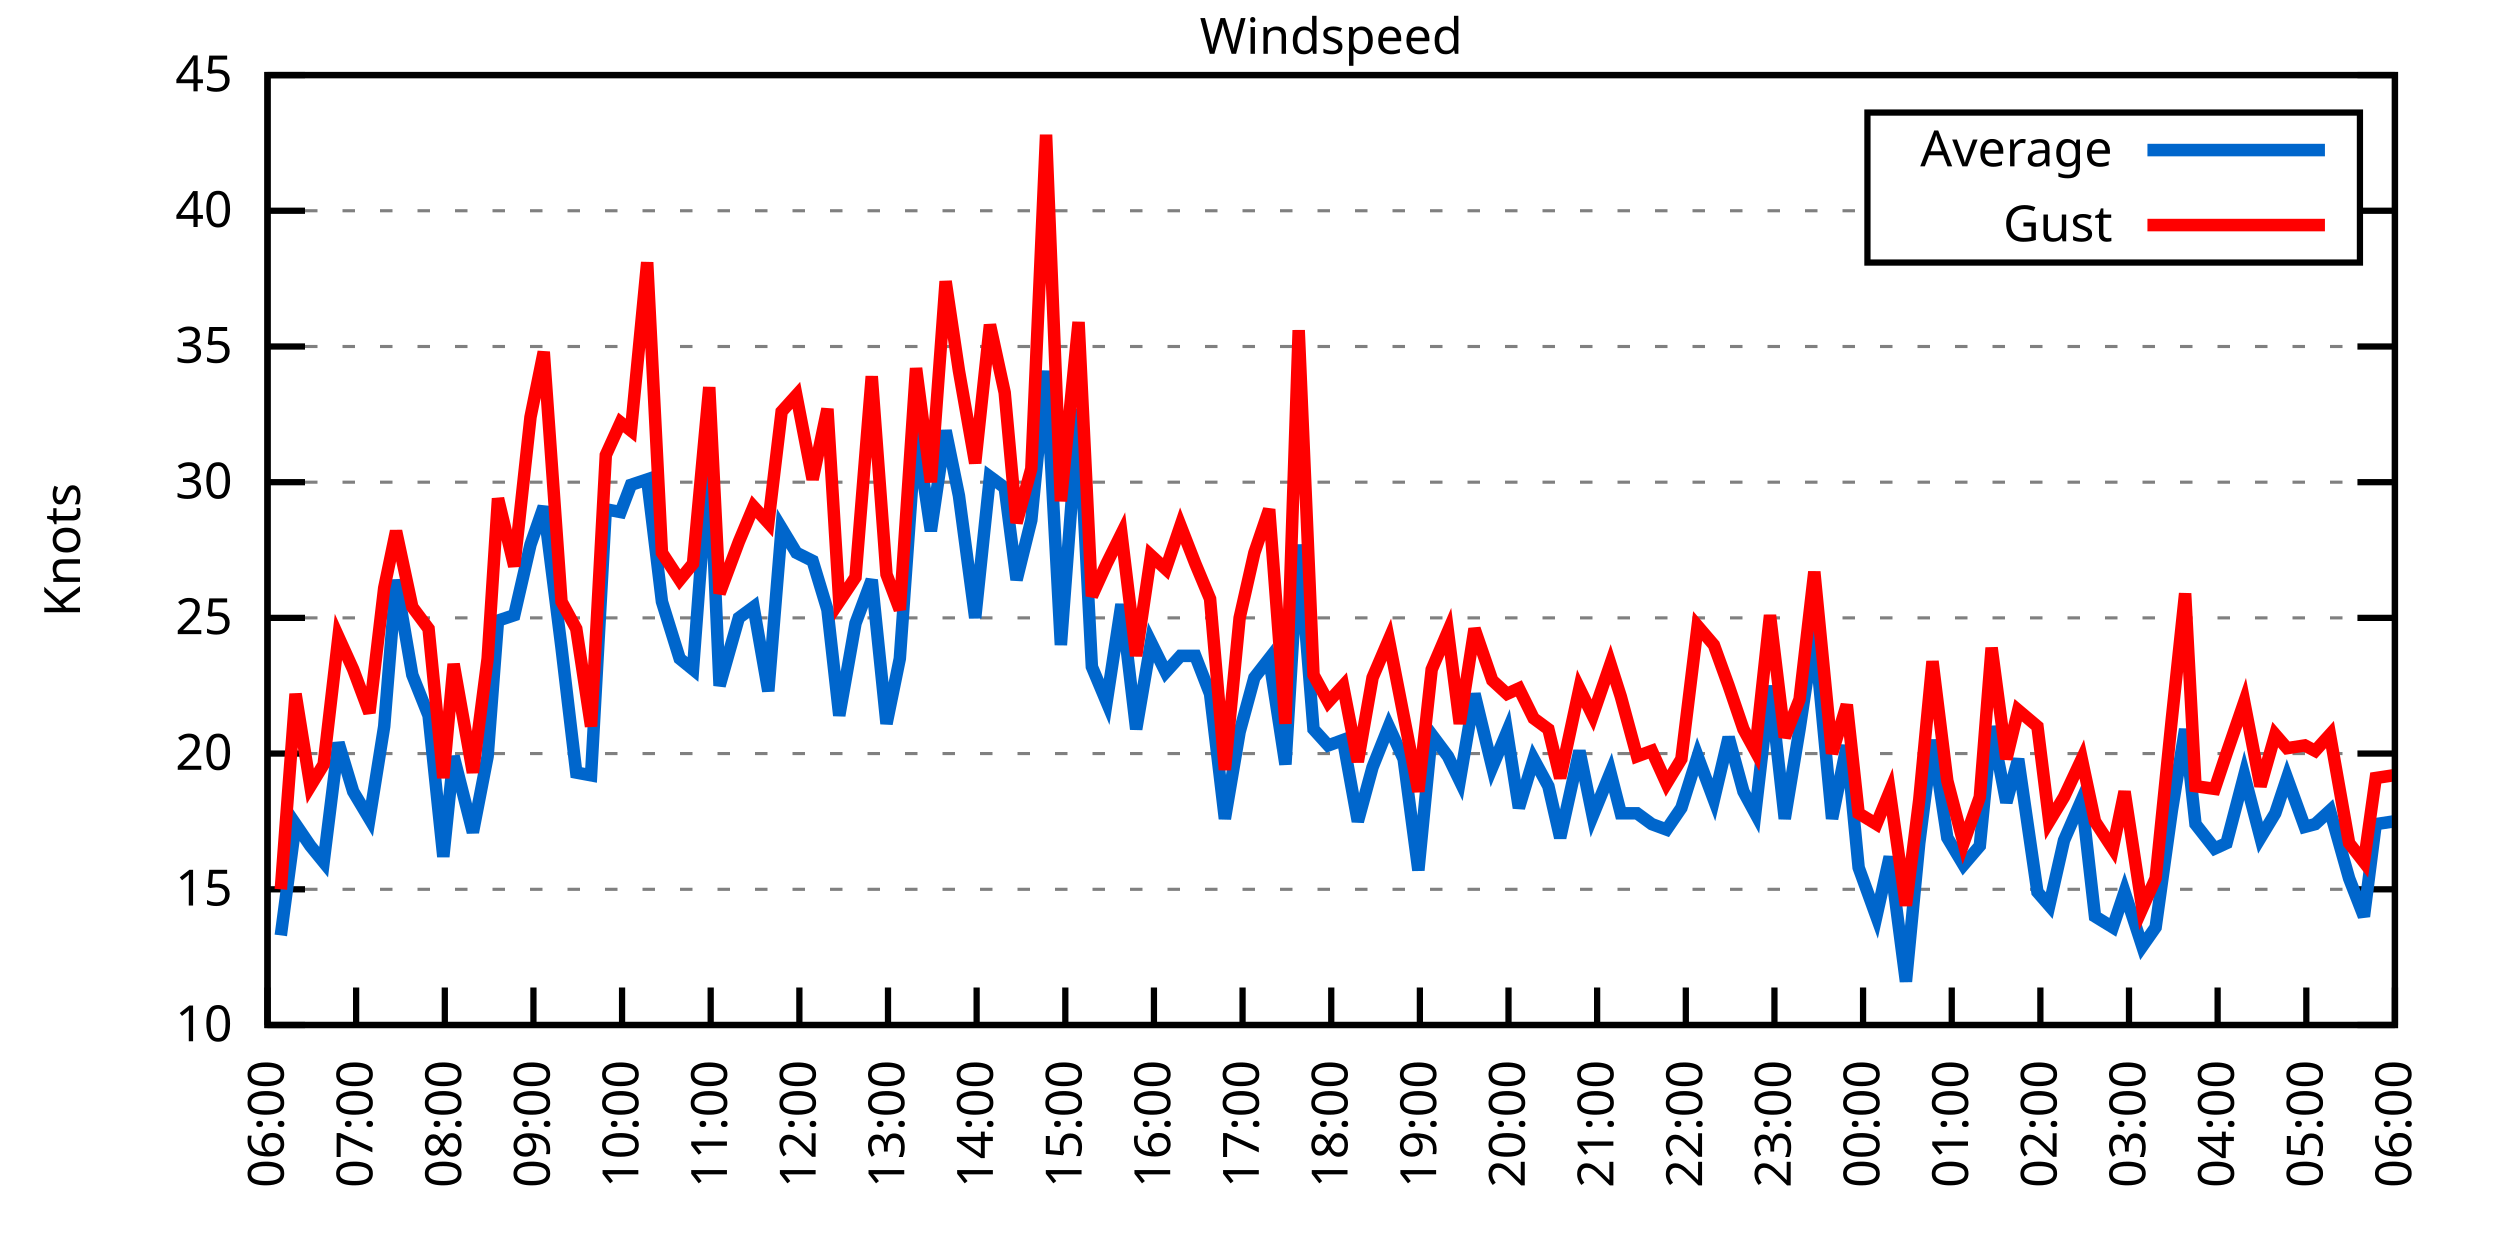
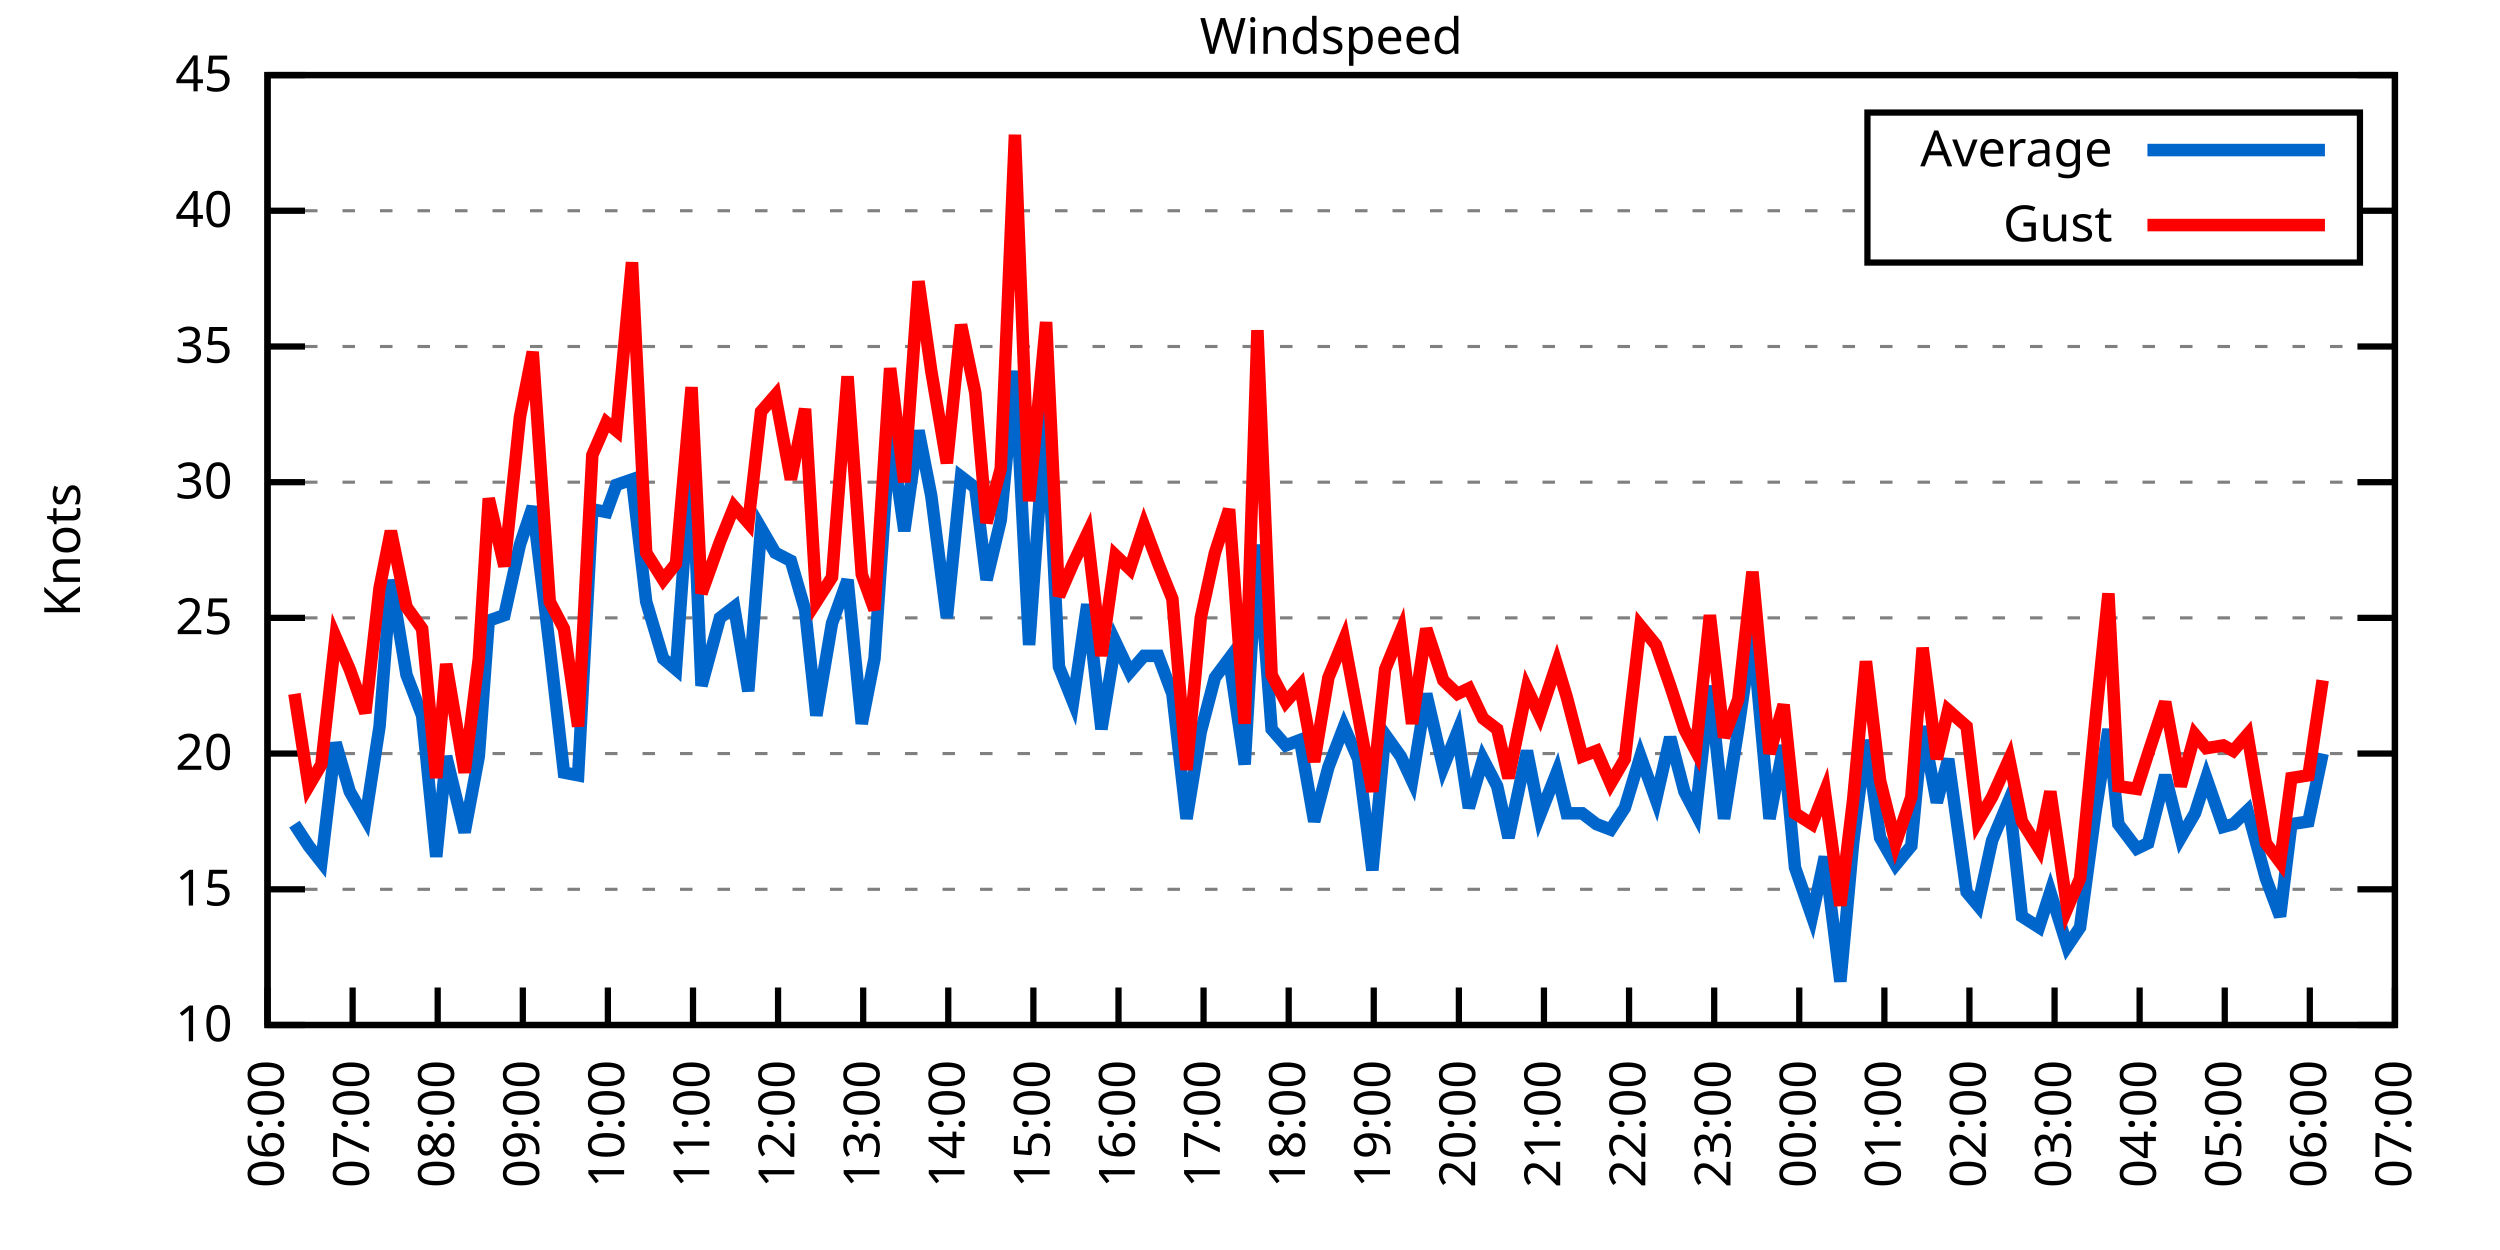
<svg xmlns="http://www.w3.org/2000/svg" xmlns:xlink="http://www.w3.org/1999/xlink" width="400" height="200" viewBox="0 0 400 200">
  <g id="gnuplot_canvas">
    <rect x="0" y="0" width="400" height="200" fill="none" />
    <defs>
      <circle id="gpDot" r="0.5" stroke-width="0.5" stroke="currentColor" />
      <path id="gpPt0" stroke-width="0.333" stroke="currentColor" d="M-1,0 h2 M0,-1 v2" />
      <path id="gpPt1" stroke-width="0.333" stroke="currentColor" d="M-1,-1 L1,1 M1,-1 L-1,1" />
      <path id="gpPt2" stroke-width="0.333" stroke="currentColor" d="M-1,0 L1,0 M0,-1 L0,1 M-1,-1 L1,1 M-1,1 L1,-1" />
      <rect id="gpPt3" stroke-width="0.333" stroke="currentColor" x="-1" y="-1" width="2" height="2" />
      <rect id="gpPt4" stroke-width="0.333" stroke="currentColor" fill="currentColor" x="-1" y="-1" width="2" height="2" />
      <circle id="gpPt5" stroke-width="0.333" stroke="currentColor" cx="0" cy="0" r="1" />
      <use xlink:href="#gpPt5" id="gpPt6" fill="currentColor" stroke="none" />
      <path id="gpPt7" stroke-width="0.333" stroke="currentColor" d="M0,-1.33 L-1.33,0.67 L1.33,0.67 z" />
      <use xlink:href="#gpPt7" id="gpPt8" fill="currentColor" stroke="none" />
      <use xlink:href="#gpPt7" id="gpPt9" stroke="currentColor" transform="rotate(180)" />
      <use xlink:href="#gpPt9" id="gpPt10" fill="currentColor" stroke="none" />
      <use xlink:href="#gpPt3" id="gpPt11" stroke="currentColor" transform="rotate(45)" />
      <use xlink:href="#gpPt11" id="gpPt12" fill="currentColor" stroke="none" />
      <path id="gpPt13" stroke-width="0.333" stroke="currentColor" d="M0,1.330 L1.265,0.411 L0.782,-1.067 L-0.782,-1.076 L-1.265,0.411 z" />
      <use xlink:href="#gpPt13" id="gpPt14" fill="currentColor" stroke="none" />
      <filter id="textbox" filterUnits="objectBoundingBox" x="0" y="0" height="1" width="1">
        <feFlood flood-color="white" flood-opacity="1" result="bgnd" />
        <feComposite in="SourceGraphic" in2="bgnd" operator="atop" />
      </filter>
      <filter id="greybox" filterUnits="objectBoundingBox" x="0" y="0" height="1" width="1">
        <feFlood flood-color="lightgrey" flood-opacity="1" result="grey" />
        <feComposite in="SourceGraphic" in2="grey" operator="atop" />
      </filter>
    </defs>
    <g fill="none" color="white" stroke="currentColor" stroke-width="1.00" stroke-linecap="butt" stroke-linejoin="miter">
</g>
    <g fill="none" color="black" stroke="currentColor" stroke-width="1.00" stroke-linecap="butt" stroke-linejoin="miter">
      <g stroke="none" shape-rendering="crispEdges">
        <polygon fill="rgb(255, 255, 255)" points="42.80,164.00 383.18,164.00 383.18,12.02 42.80,12.02 " />
      </g>
    </g>
    <g fill="none" color="black" stroke="currentColor" stroke-width="1.00" stroke-linecap="butt" stroke-linejoin="miter">
</g>
    <g fill="none" color="black" stroke="black" stroke-width="0.50" stroke-linecap="butt" stroke-linejoin="miter">
</g>
    <g fill="none" color="gray" stroke="currentColor" stroke-width="0.50" stroke-linecap="butt" stroke-linejoin="miter">
      <path stroke="gray" stroke-dasharray="2,4" class="gridline" d="M42.80,164.00 L383.19,164.00  " />
    </g>
    <g fill="none" color="gray" stroke="gray" stroke-width="1.00" stroke-linecap="butt" stroke-linejoin="miter">
</g>
    <g fill="none" color="black" stroke="currentColor" stroke-width="1.00" stroke-linecap="butt" stroke-linejoin="miter">
      <path stroke="black" d="M42.80,164.00 L48.80,164.00 M383.19,164.00 L377.19,164.00  " />
      <g transform="translate(37.20,166.60)" stroke="none" fill="black" font-family="Sans" font-size="8.00" text-anchor="end">
        <text>
          <tspan font-family="Sans"> 10</tspan>
        </text>
      </g>
    </g>
    <g fill="none" color="black" stroke="currentColor" stroke-width="1.00" stroke-linecap="butt" stroke-linejoin="miter">
</g>
    <g fill="none" color="black" stroke="black" stroke-width="0.50" stroke-linecap="butt" stroke-linejoin="miter">
</g>
    <g fill="none" color="gray" stroke="currentColor" stroke-width="0.50" stroke-linecap="butt" stroke-linejoin="miter">
      <path stroke="gray" stroke-dasharray="2,4" class="gridline" d="M42.80,142.29 L383.19,142.29  " />
    </g>
    <g fill="none" color="gray" stroke="gray" stroke-width="1.00" stroke-linecap="butt" stroke-linejoin="miter">
</g>
    <g fill="none" color="black" stroke="currentColor" stroke-width="1.00" stroke-linecap="butt" stroke-linejoin="miter">
      <path stroke="black" d="M42.80,142.29 L48.80,142.29 M383.19,142.29 L377.19,142.29  " />
      <g transform="translate(37.20,144.89)" stroke="none" fill="black" font-family="Sans" font-size="8.00" text-anchor="end">
        <text>
          <tspan font-family="Sans"> 15</tspan>
        </text>
      </g>
    </g>
    <g fill="none" color="black" stroke="currentColor" stroke-width="1.00" stroke-linecap="butt" stroke-linejoin="miter">
</g>
    <g fill="none" color="black" stroke="black" stroke-width="0.50" stroke-linecap="butt" stroke-linejoin="miter">
</g>
    <g fill="none" color="gray" stroke="currentColor" stroke-width="0.50" stroke-linecap="butt" stroke-linejoin="miter">
      <path stroke="gray" stroke-dasharray="2,4" class="gridline" d="M42.80,120.57 L383.19,120.57  " />
    </g>
    <g fill="none" color="gray" stroke="gray" stroke-width="1.00" stroke-linecap="butt" stroke-linejoin="miter">
</g>
    <g fill="none" color="black" stroke="currentColor" stroke-width="1.00" stroke-linecap="butt" stroke-linejoin="miter">
      <path stroke="black" d="M42.80,120.57 L48.80,120.57 M383.19,120.57 L377.19,120.57  " />
      <g transform="translate(37.20,123.17)" stroke="none" fill="black" font-family="Sans" font-size="8.00" text-anchor="end">
        <text>
          <tspan font-family="Sans"> 20</tspan>
        </text>
      </g>
    </g>
    <g fill="none" color="black" stroke="currentColor" stroke-width="1.00" stroke-linecap="butt" stroke-linejoin="miter">
</g>
    <g fill="none" color="black" stroke="black" stroke-width="0.50" stroke-linecap="butt" stroke-linejoin="miter">
</g>
    <g fill="none" color="gray" stroke="currentColor" stroke-width="0.50" stroke-linecap="butt" stroke-linejoin="miter">
      <path stroke="gray" stroke-dasharray="2,4" class="gridline" d="M42.80,98.86 L383.19,98.86  " />
    </g>
    <g fill="none" color="gray" stroke="gray" stroke-width="1.00" stroke-linecap="butt" stroke-linejoin="miter">
</g>
    <g fill="none" color="black" stroke="currentColor" stroke-width="1.00" stroke-linecap="butt" stroke-linejoin="miter">
      <path stroke="black" d="M42.80,98.86 L48.80,98.86 M383.19,98.86 L377.19,98.86  " />
      <g transform="translate(37.20,101.46)" stroke="none" fill="black" font-family="Sans" font-size="8.00" text-anchor="end">
        <text>
          <tspan font-family="Sans"> 25</tspan>
        </text>
      </g>
    </g>
    <g fill="none" color="black" stroke="currentColor" stroke-width="1.00" stroke-linecap="butt" stroke-linejoin="miter">
</g>
    <g fill="none" color="black" stroke="black" stroke-width="0.50" stroke-linecap="butt" stroke-linejoin="miter">
</g>
    <g fill="none" color="gray" stroke="currentColor" stroke-width="0.50" stroke-linecap="butt" stroke-linejoin="miter">
      <path stroke="gray" stroke-dasharray="2,4" class="gridline" d="M42.80,77.15 L383.19,77.15  " />
    </g>
    <g fill="none" color="gray" stroke="gray" stroke-width="1.00" stroke-linecap="butt" stroke-linejoin="miter">
</g>
    <g fill="none" color="black" stroke="currentColor" stroke-width="1.00" stroke-linecap="butt" stroke-linejoin="miter">
      <path stroke="black" d="M42.80,77.15 L48.80,77.15 M383.19,77.15 L377.19,77.15  " />
      <g transform="translate(37.20,79.75)" stroke="none" fill="black" font-family="Sans" font-size="8.00" text-anchor="end">
        <text>
          <tspan font-family="Sans"> 30</tspan>
        </text>
      </g>
    </g>
    <g fill="none" color="black" stroke="currentColor" stroke-width="1.00" stroke-linecap="butt" stroke-linejoin="miter">
</g>
    <g fill="none" color="black" stroke="black" stroke-width="0.50" stroke-linecap="butt" stroke-linejoin="miter">
</g>
    <g fill="none" color="gray" stroke="currentColor" stroke-width="0.50" stroke-linecap="butt" stroke-linejoin="miter">
      <path stroke="gray" stroke-dasharray="2,4" class="gridline" d="M42.80,55.44 L383.19,55.44  " />
    </g>
    <g fill="none" color="gray" stroke="gray" stroke-width="1.00" stroke-linecap="butt" stroke-linejoin="miter">
</g>
    <g fill="none" color="black" stroke="currentColor" stroke-width="1.00" stroke-linecap="butt" stroke-linejoin="miter">
      <path stroke="black" d="M42.80,55.44 L48.80,55.44 M383.19,55.44 L377.19,55.44  " />
      <g transform="translate(37.20,58.04)" stroke="none" fill="black" font-family="Sans" font-size="8.00" text-anchor="end">
        <text>
          <tspan font-family="Sans"> 35</tspan>
        </text>
      </g>
    </g>
    <g fill="none" color="black" stroke="currentColor" stroke-width="1.00" stroke-linecap="butt" stroke-linejoin="miter">
</g>
    <g fill="none" color="black" stroke="black" stroke-width="0.50" stroke-linecap="butt" stroke-linejoin="miter">
</g>
    <g fill="none" color="gray" stroke="currentColor" stroke-width="0.50" stroke-linecap="butt" stroke-linejoin="miter">
      <path stroke="gray" stroke-dasharray="2,4" class="gridline" d="M42.80,33.72 L298.79,33.72 M377.59,33.72 L383.19,33.72  " />
    </g>
    <g fill="none" color="gray" stroke="gray" stroke-width="1.00" stroke-linecap="butt" stroke-linejoin="miter">
</g>
    <g fill="none" color="black" stroke="currentColor" stroke-width="1.00" stroke-linecap="butt" stroke-linejoin="miter">
      <path stroke="black" d="M42.80,33.72 L48.80,33.72 M383.19,33.72 L377.19,33.72  " />
      <g transform="translate(37.20,36.32)" stroke="none" fill="black" font-family="Sans" font-size="8.00" text-anchor="end">
        <text>
          <tspan font-family="Sans"> 40</tspan>
        </text>
      </g>
    </g>
    <g fill="none" color="black" stroke="currentColor" stroke-width="1.00" stroke-linecap="butt" stroke-linejoin="miter">
</g>
    <g fill="none" color="black" stroke="black" stroke-width="0.50" stroke-linecap="butt" stroke-linejoin="miter">
</g>
    <g fill="none" color="gray" stroke="currentColor" stroke-width="0.50" stroke-linecap="butt" stroke-linejoin="miter">
      <path stroke="gray" stroke-dasharray="2,4" class="gridline" d="M42.80,12.01 L383.19,12.01  " />
    </g>
    <g fill="none" color="gray" stroke="gray" stroke-width="1.00" stroke-linecap="butt" stroke-linejoin="miter">
</g>
    <g fill="none" color="black" stroke="currentColor" stroke-width="1.00" stroke-linecap="butt" stroke-linejoin="miter">
      <path stroke="black" d="M42.80,12.01 L48.80,12.01 M383.19,12.01 L377.19,12.01  " />
      <g transform="translate(37.20,14.61)" stroke="none" fill="black" font-family="Sans" font-size="8.00" text-anchor="end">
        <text>
          <tspan font-family="Sans"> 45</tspan>
        </text>
      </g>
    </g>
    <g fill="none" color="black" stroke="currentColor" stroke-width="1.00" stroke-linecap="butt" stroke-linejoin="miter">
      <path stroke="black" d="M42.80,164.00 L42.80,158.00  " />
      <g transform="translate(45.40,169.60) rotate(270.00)" stroke="none" fill="black" font-family="Sans" font-size="8.00" text-anchor="end">
        <text>
          <tspan font-family="Sans">06:00</tspan>
        </text>
      </g>
    </g>
    <g fill="none" color="black" stroke="currentColor" stroke-width="1.00" stroke-linecap="butt" stroke-linejoin="miter">
-       <path stroke="black" d="M56.98,164.00 L56.98,158.00  " />
-       <g transform="translate(59.58,169.60) rotate(270.00)" stroke="none" fill="black" font-family="Sans" font-size="8.00" text-anchor="end">
+       <path stroke="black" d="M56.42,164.00 L56.42,158.00  " />
+       <g transform="translate(59.02,169.60) rotate(270.00)" stroke="none" fill="black" font-family="Sans" font-size="8.00" text-anchor="end">
        <text>
          <tspan font-family="Sans">07:00</tspan>
        </text>
      </g>
    </g>
    <g fill="none" color="black" stroke="currentColor" stroke-width="1.00" stroke-linecap="butt" stroke-linejoin="miter">
-       <path stroke="black" d="M71.17,164.00 L71.17,158.00  " />
-       <g transform="translate(73.77,169.60) rotate(270.00)" stroke="none" fill="black" font-family="Sans" font-size="8.00" text-anchor="end">
+       <path stroke="black" d="M70.03,164.00 L70.03,158.00  " />
+       <g transform="translate(72.63,169.60) rotate(270.00)" stroke="none" fill="black" font-family="Sans" font-size="8.00" text-anchor="end">
        <text>
          <tspan font-family="Sans">08:00</tspan>
        </text>
      </g>
    </g>
    <g fill="none" color="black" stroke="currentColor" stroke-width="1.00" stroke-linecap="butt" stroke-linejoin="miter">
-       <path stroke="black" d="M85.35,164.00 L85.35,158.00  " />
-       <g transform="translate(87.95,169.60) rotate(270.00)" stroke="none" fill="black" font-family="Sans" font-size="8.00" text-anchor="end">
+       <path stroke="black" d="M83.65,164.00 L83.65,158.00  " />
+       <g transform="translate(86.25,169.60) rotate(270.00)" stroke="none" fill="black" font-family="Sans" font-size="8.00" text-anchor="end">
        <text>
          <tspan font-family="Sans">09:00</tspan>
        </text>
      </g>
    </g>
    <g fill="none" color="black" stroke="currentColor" stroke-width="1.00" stroke-linecap="butt" stroke-linejoin="miter">
-       <path stroke="black" d="M99.53,164.00 L99.53,158.00  " />
-       <g transform="translate(102.13,169.60) rotate(270.00)" stroke="none" fill="black" font-family="Sans" font-size="8.00" text-anchor="end">
+       <path stroke="black" d="M97.26,164.00 L97.26,158.00  " />
+       <g transform="translate(99.86,169.60) rotate(270.00)" stroke="none" fill="black" font-family="Sans" font-size="8.00" text-anchor="end">
        <text>
          <tspan font-family="Sans">10:00</tspan>
        </text>
      </g>
    </g>
    <g fill="none" color="black" stroke="currentColor" stroke-width="1.00" stroke-linecap="butt" stroke-linejoin="miter">
-       <path stroke="black" d="M113.71,164.00 L113.71,158.00  " />
-       <g transform="translate(116.31,169.60) rotate(270.00)" stroke="none" fill="black" font-family="Sans" font-size="8.00" text-anchor="end">
+       <path stroke="black" d="M110.88,164.00 L110.88,158.00  " />
+       <g transform="translate(113.48,169.60) rotate(270.00)" stroke="none" fill="black" font-family="Sans" font-size="8.00" text-anchor="end">
        <text>
          <tspan font-family="Sans">11:00</tspan>
        </text>
      </g>
    </g>
    <g fill="none" color="black" stroke="currentColor" stroke-width="1.00" stroke-linecap="butt" stroke-linejoin="miter">
-       <path stroke="black" d="M127.90,164.00 L127.90,158.00  " />
-       <g transform="translate(130.50,169.60) rotate(270.00)" stroke="none" fill="black" font-family="Sans" font-size="8.00" text-anchor="end">
+       <path stroke="black" d="M124.49,164.00 L124.49,158.00  " />
+       <g transform="translate(127.09,169.60) rotate(270.00)" stroke="none" fill="black" font-family="Sans" font-size="8.00" text-anchor="end">
        <text>
          <tspan font-family="Sans">12:00</tspan>
        </text>
      </g>
    </g>
    <g fill="none" color="black" stroke="currentColor" stroke-width="1.00" stroke-linecap="butt" stroke-linejoin="miter">
-       <path stroke="black" d="M142.08,164.00 L142.08,158.00  " />
-       <g transform="translate(144.68,169.60) rotate(270.00)" stroke="none" fill="black" font-family="Sans" font-size="8.00" text-anchor="end">
+       <path stroke="black" d="M138.11,164.00 L138.11,158.00  " />
+       <g transform="translate(140.71,169.60) rotate(270.00)" stroke="none" fill="black" font-family="Sans" font-size="8.00" text-anchor="end">
        <text>
          <tspan font-family="Sans">13:00</tspan>
        </text>
      </g>
    </g>
    <g fill="none" color="black" stroke="currentColor" stroke-width="1.00" stroke-linecap="butt" stroke-linejoin="miter">
-       <path stroke="black" d="M156.26,164.00 L156.26,158.00  " />
-       <g transform="translate(158.86,169.60) rotate(270.00)" stroke="none" fill="black" font-family="Sans" font-size="8.00" text-anchor="end">
+       <path stroke="black" d="M151.72,164.00 L151.72,158.00  " />
+       <g transform="translate(154.32,169.60) rotate(270.00)" stroke="none" fill="black" font-family="Sans" font-size="8.00" text-anchor="end">
        <text>
          <tspan font-family="Sans">14:00</tspan>
        </text>
      </g>
    </g>
    <g fill="none" color="black" stroke="currentColor" stroke-width="1.00" stroke-linecap="butt" stroke-linejoin="miter">
-       <path stroke="black" d="M170.45,164.00 L170.45,158.00  " />
-       <g transform="translate(173.05,169.60) rotate(270.00)" stroke="none" fill="black" font-family="Sans" font-size="8.00" text-anchor="end">
+       <path stroke="black" d="M165.34,164.00 L165.34,158.00  " />
+       <g transform="translate(167.94,169.60) rotate(270.00)" stroke="none" fill="black" font-family="Sans" font-size="8.00" text-anchor="end">
        <text>
          <tspan font-family="Sans">15:00</tspan>
        </text>
      </g>
    </g>
    <g fill="none" color="black" stroke="currentColor" stroke-width="1.00" stroke-linecap="butt" stroke-linejoin="miter">
-       <path stroke="black" d="M184.63,164.00 L184.63,158.00  " />
-       <g transform="translate(187.23,169.60) rotate(270.00)" stroke="none" fill="black" font-family="Sans" font-size="8.00" text-anchor="end">
+       <path stroke="black" d="M178.96,164.00 L178.96,158.00  " />
+       <g transform="translate(181.56,169.60) rotate(270.00)" stroke="none" fill="black" font-family="Sans" font-size="8.00" text-anchor="end">
        <text>
          <tspan font-family="Sans">16:00</tspan>
        </text>
      </g>
    </g>
    <g fill="none" color="black" stroke="currentColor" stroke-width="1.00" stroke-linecap="butt" stroke-linejoin="miter">
-       <path stroke="black" d="M198.81,164.00 L198.81,158.00  " />
-       <g transform="translate(201.41,169.60) rotate(270.00)" stroke="none" fill="black" font-family="Sans" font-size="8.00" text-anchor="end">
+       <path stroke="black" d="M192.57,164.00 L192.57,158.00  " />
+       <g transform="translate(195.17,169.60) rotate(270.00)" stroke="none" fill="black" font-family="Sans" font-size="8.00" text-anchor="end">
        <text>
          <tspan font-family="Sans">17:00</tspan>
        </text>
      </g>
    </g>
    <g fill="none" color="black" stroke="currentColor" stroke-width="1.00" stroke-linecap="butt" stroke-linejoin="miter">
-       <path stroke="black" d="M213.00,164.00 L213.00,158.00  " />
-       <g transform="translate(215.60,169.60) rotate(270.00)" stroke="none" fill="black" font-family="Sans" font-size="8.00" text-anchor="end">
+       <path stroke="black" d="M206.19,164.00 L206.19,158.00  " />
+       <g transform="translate(208.79,169.60) rotate(270.00)" stroke="none" fill="black" font-family="Sans" font-size="8.00" text-anchor="end">
        <text>
          <tspan font-family="Sans">18:00</tspan>
        </text>
      </g>
    </g>
    <g fill="none" color="black" stroke="currentColor" stroke-width="1.00" stroke-linecap="butt" stroke-linejoin="miter">
-       <path stroke="black" d="M227.18,164.00 L227.18,158.00  " />
-       <g transform="translate(229.78,169.60) rotate(270.00)" stroke="none" fill="black" font-family="Sans" font-size="8.00" text-anchor="end">
+       <path stroke="black" d="M219.80,164.00 L219.80,158.00  " />
+       <g transform="translate(222.40,169.60) rotate(270.00)" stroke="none" fill="black" font-family="Sans" font-size="8.00" text-anchor="end">
        <text>
          <tspan font-family="Sans">19:00</tspan>
        </text>
      </g>
    </g>
    <g fill="none" color="black" stroke="currentColor" stroke-width="1.00" stroke-linecap="butt" stroke-linejoin="miter">
-       <path stroke="black" d="M241.36,164.00 L241.36,158.00  " />
-       <g transform="translate(243.96,169.60) rotate(270.00)" stroke="none" fill="black" font-family="Sans" font-size="8.00" text-anchor="end">
+       <path stroke="black" d="M233.42,164.00 L233.42,158.00  " />
+       <g transform="translate(236.02,169.60) rotate(270.00)" stroke="none" fill="black" font-family="Sans" font-size="8.00" text-anchor="end">
        <text>
          <tspan font-family="Sans">20:00</tspan>
        </text>
      </g>
    </g>
    <g fill="none" color="black" stroke="currentColor" stroke-width="1.00" stroke-linecap="butt" stroke-linejoin="miter">
-       <path stroke="black" d="M255.54,164.00 L255.54,158.00  " />
-       <g transform="translate(258.14,169.60) rotate(270.00)" stroke="none" fill="black" font-family="Sans" font-size="8.00" text-anchor="end">
+       <path stroke="black" d="M247.03,164.00 L247.03,158.00  " />
+       <g transform="translate(249.63,169.60) rotate(270.00)" stroke="none" fill="black" font-family="Sans" font-size="8.00" text-anchor="end">
        <text>
          <tspan font-family="Sans">21:00</tspan>
        </text>
      </g>
    </g>
    <g fill="none" color="black" stroke="currentColor" stroke-width="1.00" stroke-linecap="butt" stroke-linejoin="miter">
-       <path stroke="black" d="M269.73,164.00 L269.73,158.00  " />
-       <g transform="translate(272.33,169.60) rotate(270.00)" stroke="none" fill="black" font-family="Sans" font-size="8.00" text-anchor="end">
+       <path stroke="black" d="M260.65,164.00 L260.65,158.00  " />
+       <g transform="translate(263.25,169.60) rotate(270.00)" stroke="none" fill="black" font-family="Sans" font-size="8.00" text-anchor="end">
        <text>
          <tspan font-family="Sans">22:00</tspan>
        </text>
      </g>
    </g>
    <g fill="none" color="black" stroke="currentColor" stroke-width="1.00" stroke-linecap="butt" stroke-linejoin="miter">
-       <path stroke="black" d="M283.91,164.00 L283.91,158.00  " />
-       <g transform="translate(286.51,169.60) rotate(270.00)" stroke="none" fill="black" font-family="Sans" font-size="8.00" text-anchor="end">
+       <path stroke="black" d="M274.27,164.00 L274.27,158.00  " />
+       <g transform="translate(276.87,169.60) rotate(270.00)" stroke="none" fill="black" font-family="Sans" font-size="8.00" text-anchor="end">
        <text>
          <tspan font-family="Sans">23:00</tspan>
        </text>
      </g>
    </g>
    <g fill="none" color="black" stroke="currentColor" stroke-width="1.00" stroke-linecap="butt" stroke-linejoin="miter">
-       <path stroke="black" d="M298.09,164.00 L298.09,158.00  " />
-       <g transform="translate(300.69,169.60) rotate(270.00)" stroke="none" fill="black" font-family="Sans" font-size="8.00" text-anchor="end">
+       <path stroke="black" d="M287.88,164.00 L287.88,158.00  " />
+       <g transform="translate(290.48,169.60) rotate(270.00)" stroke="none" fill="black" font-family="Sans" font-size="8.00" text-anchor="end">
        <text>
          <tspan font-family="Sans">00:00</tspan>
        </text>
      </g>
    </g>
    <g fill="none" color="black" stroke="currentColor" stroke-width="1.00" stroke-linecap="butt" stroke-linejoin="miter">
-       <path stroke="black" d="M312.28,164.00 L312.28,158.00  " />
-       <g transform="translate(314.88,169.60) rotate(270.00)" stroke="none" fill="black" font-family="Sans" font-size="8.00" text-anchor="end">
+       <path stroke="black" d="M301.50,164.00 L301.50,158.00  " />
+       <g transform="translate(304.10,169.60) rotate(270.00)" stroke="none" fill="black" font-family="Sans" font-size="8.00" text-anchor="end">
        <text>
          <tspan font-family="Sans">01:00</tspan>
        </text>
      </g>
    </g>
    <g fill="none" color="black" stroke="currentColor" stroke-width="1.00" stroke-linecap="butt" stroke-linejoin="miter">
-       <path stroke="black" d="M326.46,164.00 L326.46,158.00  " />
-       <g transform="translate(329.06,169.60) rotate(270.00)" stroke="none" fill="black" font-family="Sans" font-size="8.00" text-anchor="end">
+       <path stroke="black" d="M315.11,164.00 L315.11,158.00  " />
+       <g transform="translate(317.71,169.60) rotate(270.00)" stroke="none" fill="black" font-family="Sans" font-size="8.00" text-anchor="end">
        <text>
          <tspan font-family="Sans">02:00</tspan>
        </text>
      </g>
    </g>
    <g fill="none" color="black" stroke="currentColor" stroke-width="1.00" stroke-linecap="butt" stroke-linejoin="miter">
-       <path stroke="black" d="M340.64,164.00 L340.64,158.00  " />
-       <g transform="translate(343.24,169.60) rotate(270.00)" stroke="none" fill="black" font-family="Sans" font-size="8.00" text-anchor="end">
+       <path stroke="black" d="M328.73,164.00 L328.73,158.00  " />
+       <g transform="translate(331.33,169.60) rotate(270.00)" stroke="none" fill="black" font-family="Sans" font-size="8.00" text-anchor="end">
        <text>
          <tspan font-family="Sans">03:00</tspan>
        </text>
      </g>
    </g>
    <g fill="none" color="black" stroke="currentColor" stroke-width="1.00" stroke-linecap="butt" stroke-linejoin="miter">
-       <path stroke="black" d="M354.82,164.00 L354.82,158.00  " />
-       <g transform="translate(357.42,169.60) rotate(270.00)" stroke="none" fill="black" font-family="Sans" font-size="8.00" text-anchor="end">
+       <path stroke="black" d="M342.34,164.00 L342.34,158.00  " />
+       <g transform="translate(344.94,169.60) rotate(270.00)" stroke="none" fill="black" font-family="Sans" font-size="8.00" text-anchor="end">
        <text>
          <tspan font-family="Sans">04:00</tspan>
        </text>
      </g>
    </g>
    <g fill="none" color="black" stroke="currentColor" stroke-width="1.00" stroke-linecap="butt" stroke-linejoin="miter">
-       <path stroke="black" d="M369.01,164.00 L369.01,158.00  " />
-       <g transform="translate(371.61,169.60) rotate(270.00)" stroke="none" fill="black" font-family="Sans" font-size="8.00" text-anchor="end">
+       <path stroke="black" d="M355.96,164.00 L355.96,158.00  " />
+       <g transform="translate(358.56,169.60) rotate(270.00)" stroke="none" fill="black" font-family="Sans" font-size="8.00" text-anchor="end">
        <text>
          <tspan font-family="Sans">05:00</tspan>
+         </text>
+       </g>
+     </g>
+     <g fill="none" color="black" stroke="currentColor" stroke-width="1.00" stroke-linecap="butt" stroke-linejoin="miter">
+       <path stroke="black" d="M369.57,164.00 L369.57,158.00  " />
+       <g transform="translate(372.17,169.60) rotate(270.00)" stroke="none" fill="black" font-family="Sans" font-size="8.00" text-anchor="end">
+         <text>
+           <tspan font-family="Sans">06:00</tspan>
        </text>
      </g>
    </g>
    <g fill="none" color="black" stroke="currentColor" stroke-width="1.00" stroke-linecap="butt" stroke-linejoin="miter">
      <path stroke="black" d="M383.19,164.00 L383.19,158.00  " />
      <g transform="translate(385.79,169.60) rotate(270.00)" stroke="none" fill="black" font-family="Sans" font-size="8.00" text-anchor="end">
        <text>
-           <tspan font-family="Sans">06:00</tspan>
+           <tspan font-family="Sans">07:00</tspan>
        </text>
      </g>
    </g>
    <g fill="none" color="black" stroke="currentColor" stroke-width="1.00" stroke-linecap="butt" stroke-linejoin="miter">
</g>
    <g fill="none" color="black" stroke="currentColor" stroke-width="1.00" stroke-linecap="butt" stroke-linejoin="miter">
      <path stroke="black" d="M42.80,12.01 L42.80,164.00 L383.19,164.00 L383.19,12.01 L42.80,12.01 Z  " />
    </g>
    <g fill="none" color="black" stroke="currentColor" stroke-width="1.00" stroke-linecap="butt" stroke-linejoin="miter">
</g>
    <g fill="none" color="black" stroke="currentColor" stroke-width="1.00" stroke-linecap="butt" stroke-linejoin="miter">
      <path stroke="black" d="M298.79,42.01 L298.79,18.01 L377.59,18.01 L377.59,42.01 L298.79,42.01 Z  " />
    </g>
    <g id="Windspeed_plot_1">
      <g fill="none" color="white" stroke="black" stroke-width="2.00" stroke-linecap="butt" stroke-linejoin="miter">
</g>
      <g fill="none" color="black" stroke="currentColor" stroke-width="2.00" stroke-linecap="butt" stroke-linejoin="miter">
        <g transform="translate(337.99,26.61)" stroke="none" fill="black" font-family="Sans" font-size="8.00" text-anchor="end">
          <text>
            <tspan font-family="Sans">Average</tspan>
          </text>
        </g>
      </g>
      <g fill="none" color="black" stroke="currentColor" stroke-width="2.00" stroke-linecap="butt" stroke-linejoin="miter">
-         <path stroke="rgb(  0, 102, 204)" d="M343.59,24.01 L371.99,24.01 M44.93,149.67 L47.29,131.86 L49.66,135.34 L51.78,137.94 L54.15,118.84 L56.51,126.65   L59.11,131.00 L61.47,116.23 L63.37,92.78 L65.97,107.98 L68.57,114.49 L70.93,137.08 L72.58,121.01 L75.66,133.17   L78.02,121.01 L79.68,99.30 L82.28,98.43 L84.88,87.14 L87.00,81.06 L89.84,103.64 L92.20,123.61 L94.57,124.05   L96.93,81.49 L99.30,81.93 L100.95,77.58 L103.55,76.71 L105.91,96.26 L108.75,105.38 L110.88,107.11 L113.48,72.37   L115.13,109.72 L118.21,98.86 L120.57,97.12 L122.93,110.59 L125.06,84.53 L127.42,88.44 L130.02,89.74 L132.39,97.56   L134.28,114.49 L136.88,99.73 L139.48,92.78 L141.84,115.80 L143.97,105.38 L146.57,68.90 L148.94,84.97 L151.30,68.90   L153.43,79.32 L156.03,98.86 L158.39,76.28 L160.75,78.02 L162.65,92.78 L165.01,83.23 L167.37,59.34 L169.74,103.20   L172.57,65.42 L174.70,106.68 L177.06,112.32 L179.43,96.69 L181.79,116.67 L184.16,102.77 L186.52,107.55 L188.88,104.94   L191.25,104.94 L193.61,111.02 L195.98,131.00 L198.34,117.10 L200.70,108.42 L203.07,105.38 L205.67,122.31 L207.79,87.14   L210.16,116.67 L212.52,119.27 L214.89,118.40 L217.25,131.43 L219.61,122.75 L222.21,116.23 L224.58,121.44 L226.94,139.25   L229.07,117.53 L231.67,121.01 L233.56,124.92 L235.92,111.02 L238.76,122.75 L241.12,117.10 L243.02,129.26 L245.38,121.44   L247.74,125.79 L249.63,134.04 L252.71,120.14 L254.83,130.56 L257.67,123.61 L259.33,130.13 L261.93,130.13 L264.29,131.86   L266.65,132.73 L269.02,129.26 L271.62,121.01 L274.22,127.96 L276.58,117.97 L278.95,126.65 L280.84,130.13 L283.20,109.72   L285.56,131.00 L287.93,116.67 L290.29,101.03 L293.13,131.00 L295.49,119.27 L297.38,138.81 L300.22,146.63 L302.35,137.08   L304.95,157.05 L307.08,134.90 L309.20,118.40 L311.57,134.04 L314.17,138.38 L316.77,135.34 L318.66,116.23 L321.02,128.39   L322.91,121.44 L325.99,142.72 L327.88,144.89 L330.24,134.47 L333.08,127.96 L335.20,146.63 L338.04,148.37 L339.93,142.72   L342.77,151.41 L344.90,148.37 L347.50,129.69 L349.62,116.67 L351.28,131.86 L354.35,135.77 L356.24,134.90 L359.08,124.05   L361.68,134.04 L364.04,130.13 L365.93,124.48 L368.77,132.30 L370.43,131.86 L372.79,129.69 L375.86,140.55 L378.23,146.63   L380.12,131.86 L382.95,131.43  " />
+         <path stroke="rgb(  0, 102, 204)" d="M343.59,24.01 L371.99,24.01 M47.11,131.86 L49.38,135.34 L51.42,137.94 L53.69,118.84 L55.96,126.65 L58.46,131.00   L60.73,116.23 L62.54,92.78 L65.04,107.98 L67.54,114.49 L69.80,137.08 L71.39,121.01 L74.34,133.17 L76.61,121.01   L78.20,99.30 L80.70,98.43 L83.19,87.14 L85.24,81.06 L87.96,103.64 L90.23,123.61 L92.50,124.05 L94.77,81.49   L97.04,81.93 L98.62,77.58 L101.12,76.71 L103.39,96.26 L106.11,105.38 L108.15,107.11 L110.65,72.37 L112.24,109.72   L115.19,98.86 L117.46,97.12 L119.73,110.59 L121.77,84.53 L124.04,88.44 L126.54,89.74 L128.81,97.56 L130.62,114.49   L133.12,99.73 L135.61,92.78 L137.88,115.80 L139.92,105.38 L142.42,68.90 L144.69,84.97 L146.96,68.90 L149.00,79.32   L151.50,98.86 L153.77,76.28 L156.04,78.02 L157.85,92.78 L160.12,83.23 L162.39,59.34 L164.66,103.20 L167.38,65.42   L169.43,106.68 L171.69,112.32 L173.96,96.69 L176.23,116.67 L178.50,102.77 L180.77,107.55 L183.04,104.94 L185.31,104.94   L187.58,111.02 L189.85,131.00 L192.12,117.10 L194.39,108.42 L196.66,105.38 L199.15,122.31 L201.19,87.14 L203.46,116.67   L205.73,119.27 L208.00,118.40 L210.27,131.43 L212.54,122.75 L215.04,116.23 L217.31,121.44 L219.58,139.25 L221.62,117.53   L224.11,121.01 L225.93,124.92 L228.20,111.02 L230.92,122.75 L233.19,117.10 L235.01,129.26 L237.28,121.44 L239.55,125.79   L241.36,134.04 L244.31,120.14 L246.35,130.56 L249.08,123.61 L250.66,130.13 L253.16,130.13 L255.43,131.86 L257.70,132.73   L259.97,129.26 L262.47,121.01 L264.96,127.96 L267.23,117.97 L269.50,126.65 L271.32,130.13 L273.58,109.72 L275.85,131.00   L278.12,116.67 L280.39,101.03 L283.12,131.00 L285.38,119.27 L287.20,138.81 L289.92,146.63 L291.97,137.08 L294.46,157.05   L296.50,134.90 L298.55,118.40 L300.82,134.04 L303.31,138.38 L305.81,135.34 L307.62,116.23 L309.89,128.39 L311.71,121.44   L314.66,142.72 L316.47,144.89 L318.74,134.47 L321.47,127.96 L323.51,146.63 L326.23,148.37 L328.05,142.72 L330.77,151.41   L332.81,148.37 L335.31,129.69 L337.35,116.67 L338.94,131.86 L341.89,135.77 L343.70,134.90 L346.43,124.05 L348.92,134.04   L351.19,130.13 L353.01,124.48 L355.73,132.30 L357.32,131.86 L359.59,129.69 L362.54,140.55 L364.81,146.63 L366.62,131.86   L369.35,131.43 L371.62,120.57  " />
      </g>
    </g>
    <g id="Windspeed_plot_2">
      <g fill="none" color="black" stroke="currentColor" stroke-width="2.00" stroke-linecap="butt" stroke-linejoin="miter">
        <g transform="translate(337.99,38.61)" stroke="none" fill="black" font-family="Sans" font-size="8.00" text-anchor="end">
          <text>
            <tspan font-family="Sans">Gust</tspan>
          </text>
        </g>
      </g>
      <g fill="none" color="black" stroke="currentColor" stroke-width="2.00" stroke-linecap="butt" stroke-linejoin="miter">
-         <path stroke="rgb(255,   0,   0)" d="M343.59,36.01 L371.99,36.01 M44.93,142.29 L47.29,111.02 L49.66,125.79 L51.78,122.31 L54.15,101.90 L56.51,107.11   L59.11,114.06 L61.47,94.08 L63.37,84.97 L65.97,97.12 L68.57,100.60 L70.93,124.48 L72.58,106.24 L75.66,123.61   L78.02,105.38 L79.68,79.75 L82.28,90.61 L84.88,66.73 L87.00,56.30 L89.84,96.26 L92.20,100.60 L94.57,116.23   L96.93,72.81 L99.30,67.59 L100.95,68.90 L103.55,41.97 L105.91,88.44 L108.75,92.78 L110.88,90.18 L113.48,61.95   L115.13,94.95 L118.21,86.70 L120.57,81.06 L122.93,83.66 L125.06,65.86 L127.42,63.25 L130.02,76.71 L132.39,65.42   L134.28,96.26 L136.88,92.35 L139.48,60.21 L141.84,91.91 L143.97,97.56 L146.57,58.91 L148.94,77.15 L151.30,45.01   L153.43,59.34 L156.03,74.11 L158.39,51.96 L160.75,62.82 L162.65,83.66 L165.01,74.98 L167.37,21.56 L169.74,80.19   L172.57,51.53 L174.70,95.39 L177.06,90.18 L179.43,85.40 L181.79,104.94 L184.16,88.87 L186.52,91.04 L188.88,84.10   L191.25,90.18 L193.61,95.82 L195.98,123.18 L198.34,98.86 L200.70,88.44 L203.07,81.49 L205.67,115.80 L207.79,52.83   L210.16,107.98 L212.52,112.32 L214.89,109.72 L217.25,121.88 L219.61,108.42 L222.21,102.34 L224.58,114.49 L226.94,126.65   L229.07,107.11 L231.67,101.03 L233.56,115.80 L235.92,100.60 L238.76,108.85 L241.12,111.02 L243.02,110.15 L245.38,114.93   L247.74,116.67 L249.63,124.48 L252.71,110.15 L254.83,114.49 L257.67,106.24 L259.33,111.45 L261.93,121.01 L264.29,120.14   L266.65,125.35 L269.02,121.44 L271.62,100.16 L274.22,103.20 L276.58,109.72 L278.95,116.67 L280.84,120.14 L283.20,98.43   L285.56,117.97 L287.93,111.89 L290.29,91.48 L293.13,120.57 L295.49,112.76 L297.38,130.13 L300.22,131.86 L302.35,126.65   L304.95,144.89 L307.08,127.96 L309.20,105.81 L311.57,124.92 L314.17,134.90 L316.77,127.52 L318.66,103.64 L321.02,121.44   L322.91,113.63 L325.99,116.23 L327.88,131.43 L330.24,127.52 L333.08,121.44 L335.20,131.43 L338.04,135.77 L339.93,126.65   L342.77,145.33 L344.90,140.55 L347.50,114.93 L349.62,94.95 L351.28,125.79 L354.35,126.22 L356.24,120.57 L359.08,112.32   L361.68,125.79 L364.04,117.53 L365.93,119.71 L368.77,119.27 L370.43,120.14 L372.79,117.53 L375.86,134.90 L378.23,137.94   L380.12,124.48 L382.95,124.05  " />
+         <path stroke="rgb(255,   0,   0)" d="M343.59,36.01 L371.99,36.01 M47.11,111.02 L49.38,125.79 L51.42,122.31 L53.69,101.90 L55.96,107.11 L58.46,114.06   L60.73,94.08 L62.54,84.97 L65.04,97.12 L67.54,100.60 L69.80,124.48 L71.39,106.24 L74.34,123.61 L76.61,105.38   L78.20,79.75 L80.70,90.61 L83.19,66.73 L85.24,56.30 L87.96,96.26 L90.23,100.60 L92.50,116.23 L94.77,72.81   L97.04,67.59 L98.62,68.90 L101.12,41.97 L103.39,88.44 L106.11,92.78 L108.15,90.18 L110.65,61.95 L112.24,94.95   L115.19,86.70 L117.46,81.06 L119.73,83.66 L121.77,65.86 L124.04,63.25 L126.54,76.71 L128.81,65.42 L130.62,96.26   L133.12,92.35 L135.61,60.21 L137.88,91.91 L139.92,97.56 L142.42,58.91 L144.69,77.15 L146.96,45.01 L149.00,59.34   L151.50,74.11 L153.77,51.96 L156.04,62.82 L157.85,83.66 L160.12,74.98 L162.39,21.56 L164.66,80.19 L167.38,51.53   L169.43,95.39 L171.69,90.18 L173.96,85.40 L176.23,104.94 L178.50,88.87 L180.77,91.04 L183.04,84.10 L185.31,90.18   L187.58,95.82 L189.85,123.18 L192.12,98.86 L194.39,88.44 L196.66,81.49 L199.15,115.80 L201.19,52.83 L203.46,107.98   L205.73,112.32 L208.00,109.72 L210.27,121.88 L212.54,108.42 L215.04,102.34 L217.31,114.49 L219.58,126.65 L221.62,107.11   L224.11,101.03 L225.93,115.80 L228.20,100.60 L230.92,108.85 L233.19,111.02 L235.01,110.15 L237.28,114.93 L239.55,116.67   L241.36,124.48 L244.31,110.15 L246.35,114.49 L249.08,106.24 L250.66,111.45 L253.16,121.01 L255.43,120.14 L257.70,125.35   L259.97,121.44 L262.47,100.16 L264.96,103.20 L267.23,109.72 L269.50,116.67 L271.32,120.14 L273.58,98.43 L275.85,117.97   L278.12,111.89 L280.39,91.48 L283.12,120.57 L285.38,112.76 L287.20,130.13 L289.92,131.86 L291.97,126.65 L294.46,144.89   L296.50,127.96 L298.55,105.81 L300.82,124.92 L303.31,134.90 L305.81,127.52 L307.62,103.64 L309.89,121.44 L311.71,113.63   L314.66,116.23 L316.47,131.43 L318.74,127.52 L321.47,121.44 L323.51,131.43 L326.23,135.77 L328.05,126.65 L330.77,145.33   L332.81,140.55 L335.31,114.93 L337.35,94.95 L338.94,125.79 L341.89,126.22 L343.70,120.57 L346.43,112.32 L348.92,125.79   L351.19,117.53 L353.01,119.71 L355.73,119.27 L357.32,120.14 L359.59,117.53 L362.54,134.90 L364.81,137.94 L366.62,124.48   L369.35,124.05 L371.62,108.85  " />
      </g>
    </g>
    <g fill="none" color="black" stroke="currentColor" stroke-width="2.00" stroke-linecap="butt" stroke-linejoin="miter">
</g>
    <g fill="none" color="black" stroke="black" stroke-width="1.00" stroke-linecap="butt" stroke-linejoin="miter">
</g>
    <g fill="none" color="black" stroke="currentColor" stroke-width="1.00" stroke-linecap="butt" stroke-linejoin="miter">
      <path stroke="black" d="M42.80,12.01 L42.80,164.00 L383.19,164.00 L383.19,12.01 L42.80,12.01 Z  " />
      <g transform="translate(12.80,88.01) rotate(270.00)" stroke="none" fill="black" font-family="Sans" font-size="8.00" text-anchor="middle">
        <text>
          <tspan font-family="Sans">Knots</tspan>
        </text>
      </g>
    </g>
    <g fill="none" color="black" stroke="currentColor" stroke-width="1.00" stroke-linecap="butt" stroke-linejoin="miter">
</g>
    <g fill="none" color="black" stroke="currentColor" stroke-width="1.00" stroke-linecap="butt" stroke-linejoin="miter">
      <g transform="translate(212.99,8.61)" stroke="none" fill="black" font-family="Sans" font-size="8.00" text-anchor="middle">
        <text>
          <tspan font-family="Sans">Windspeed</tspan>
        </text>
      </g>
    </g>
    <g fill="none" color="black" stroke="currentColor" stroke-width="1.00" stroke-linecap="butt" stroke-linejoin="miter">
</g>
  </g>
</svg>
